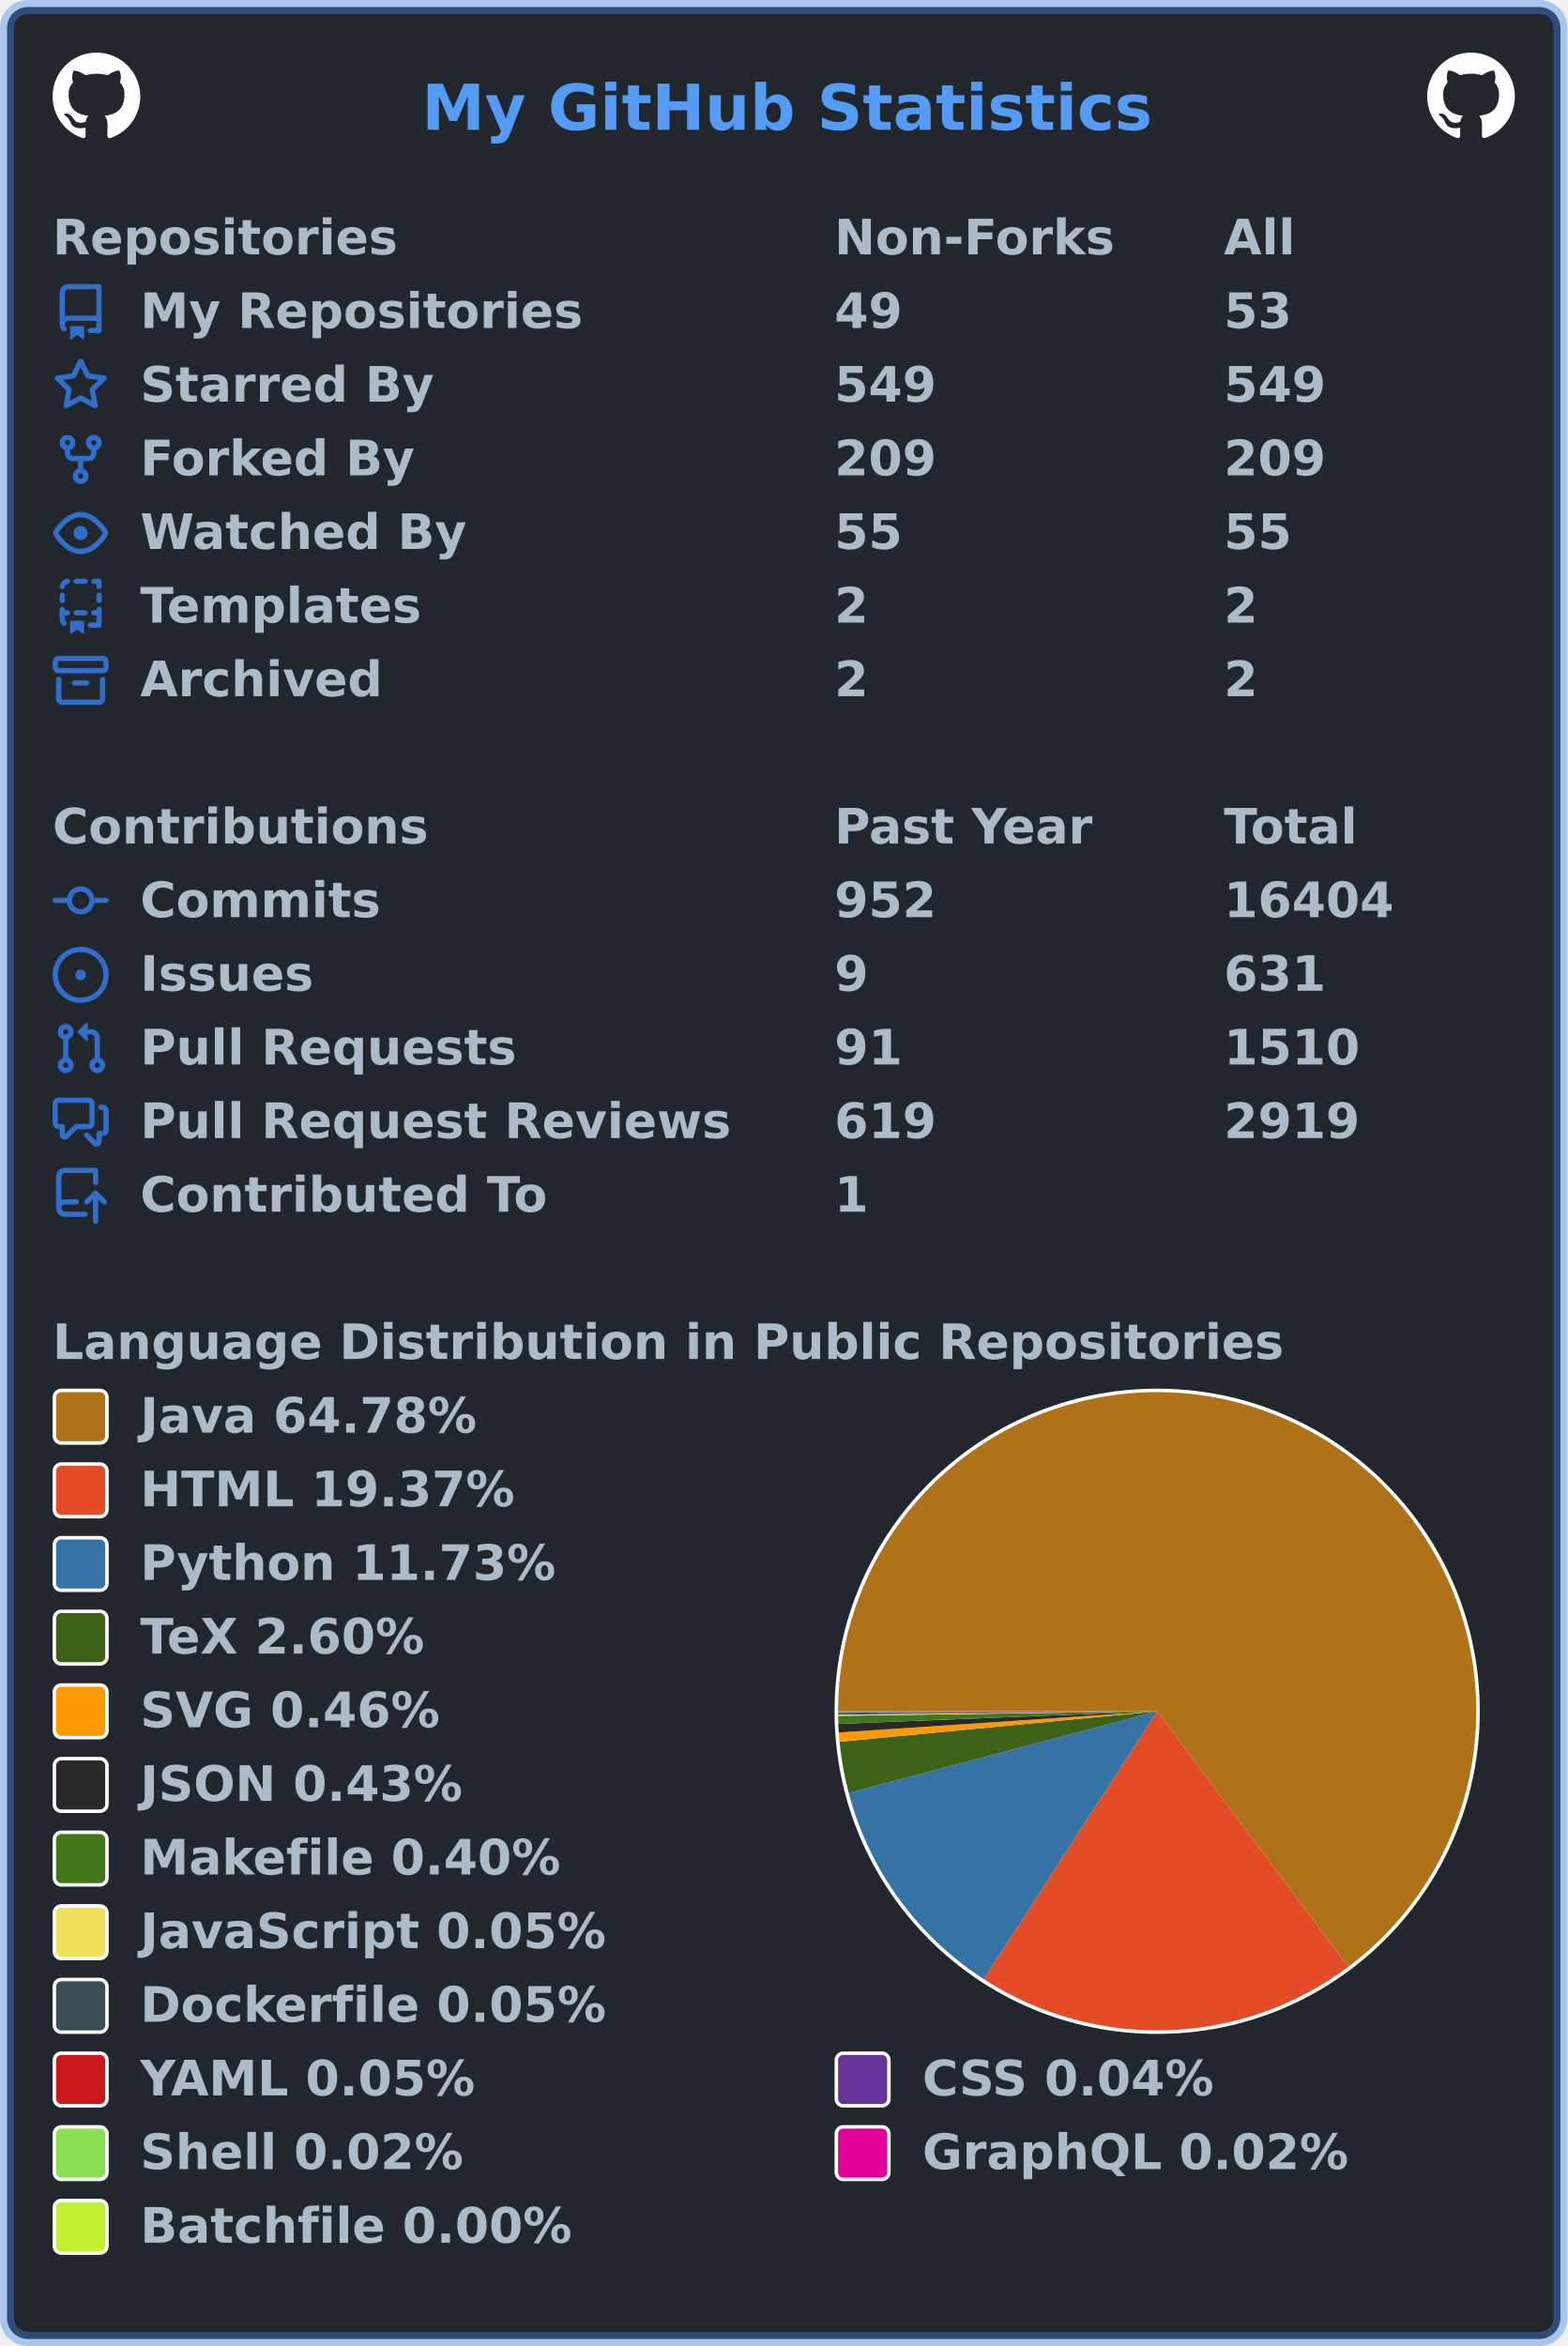
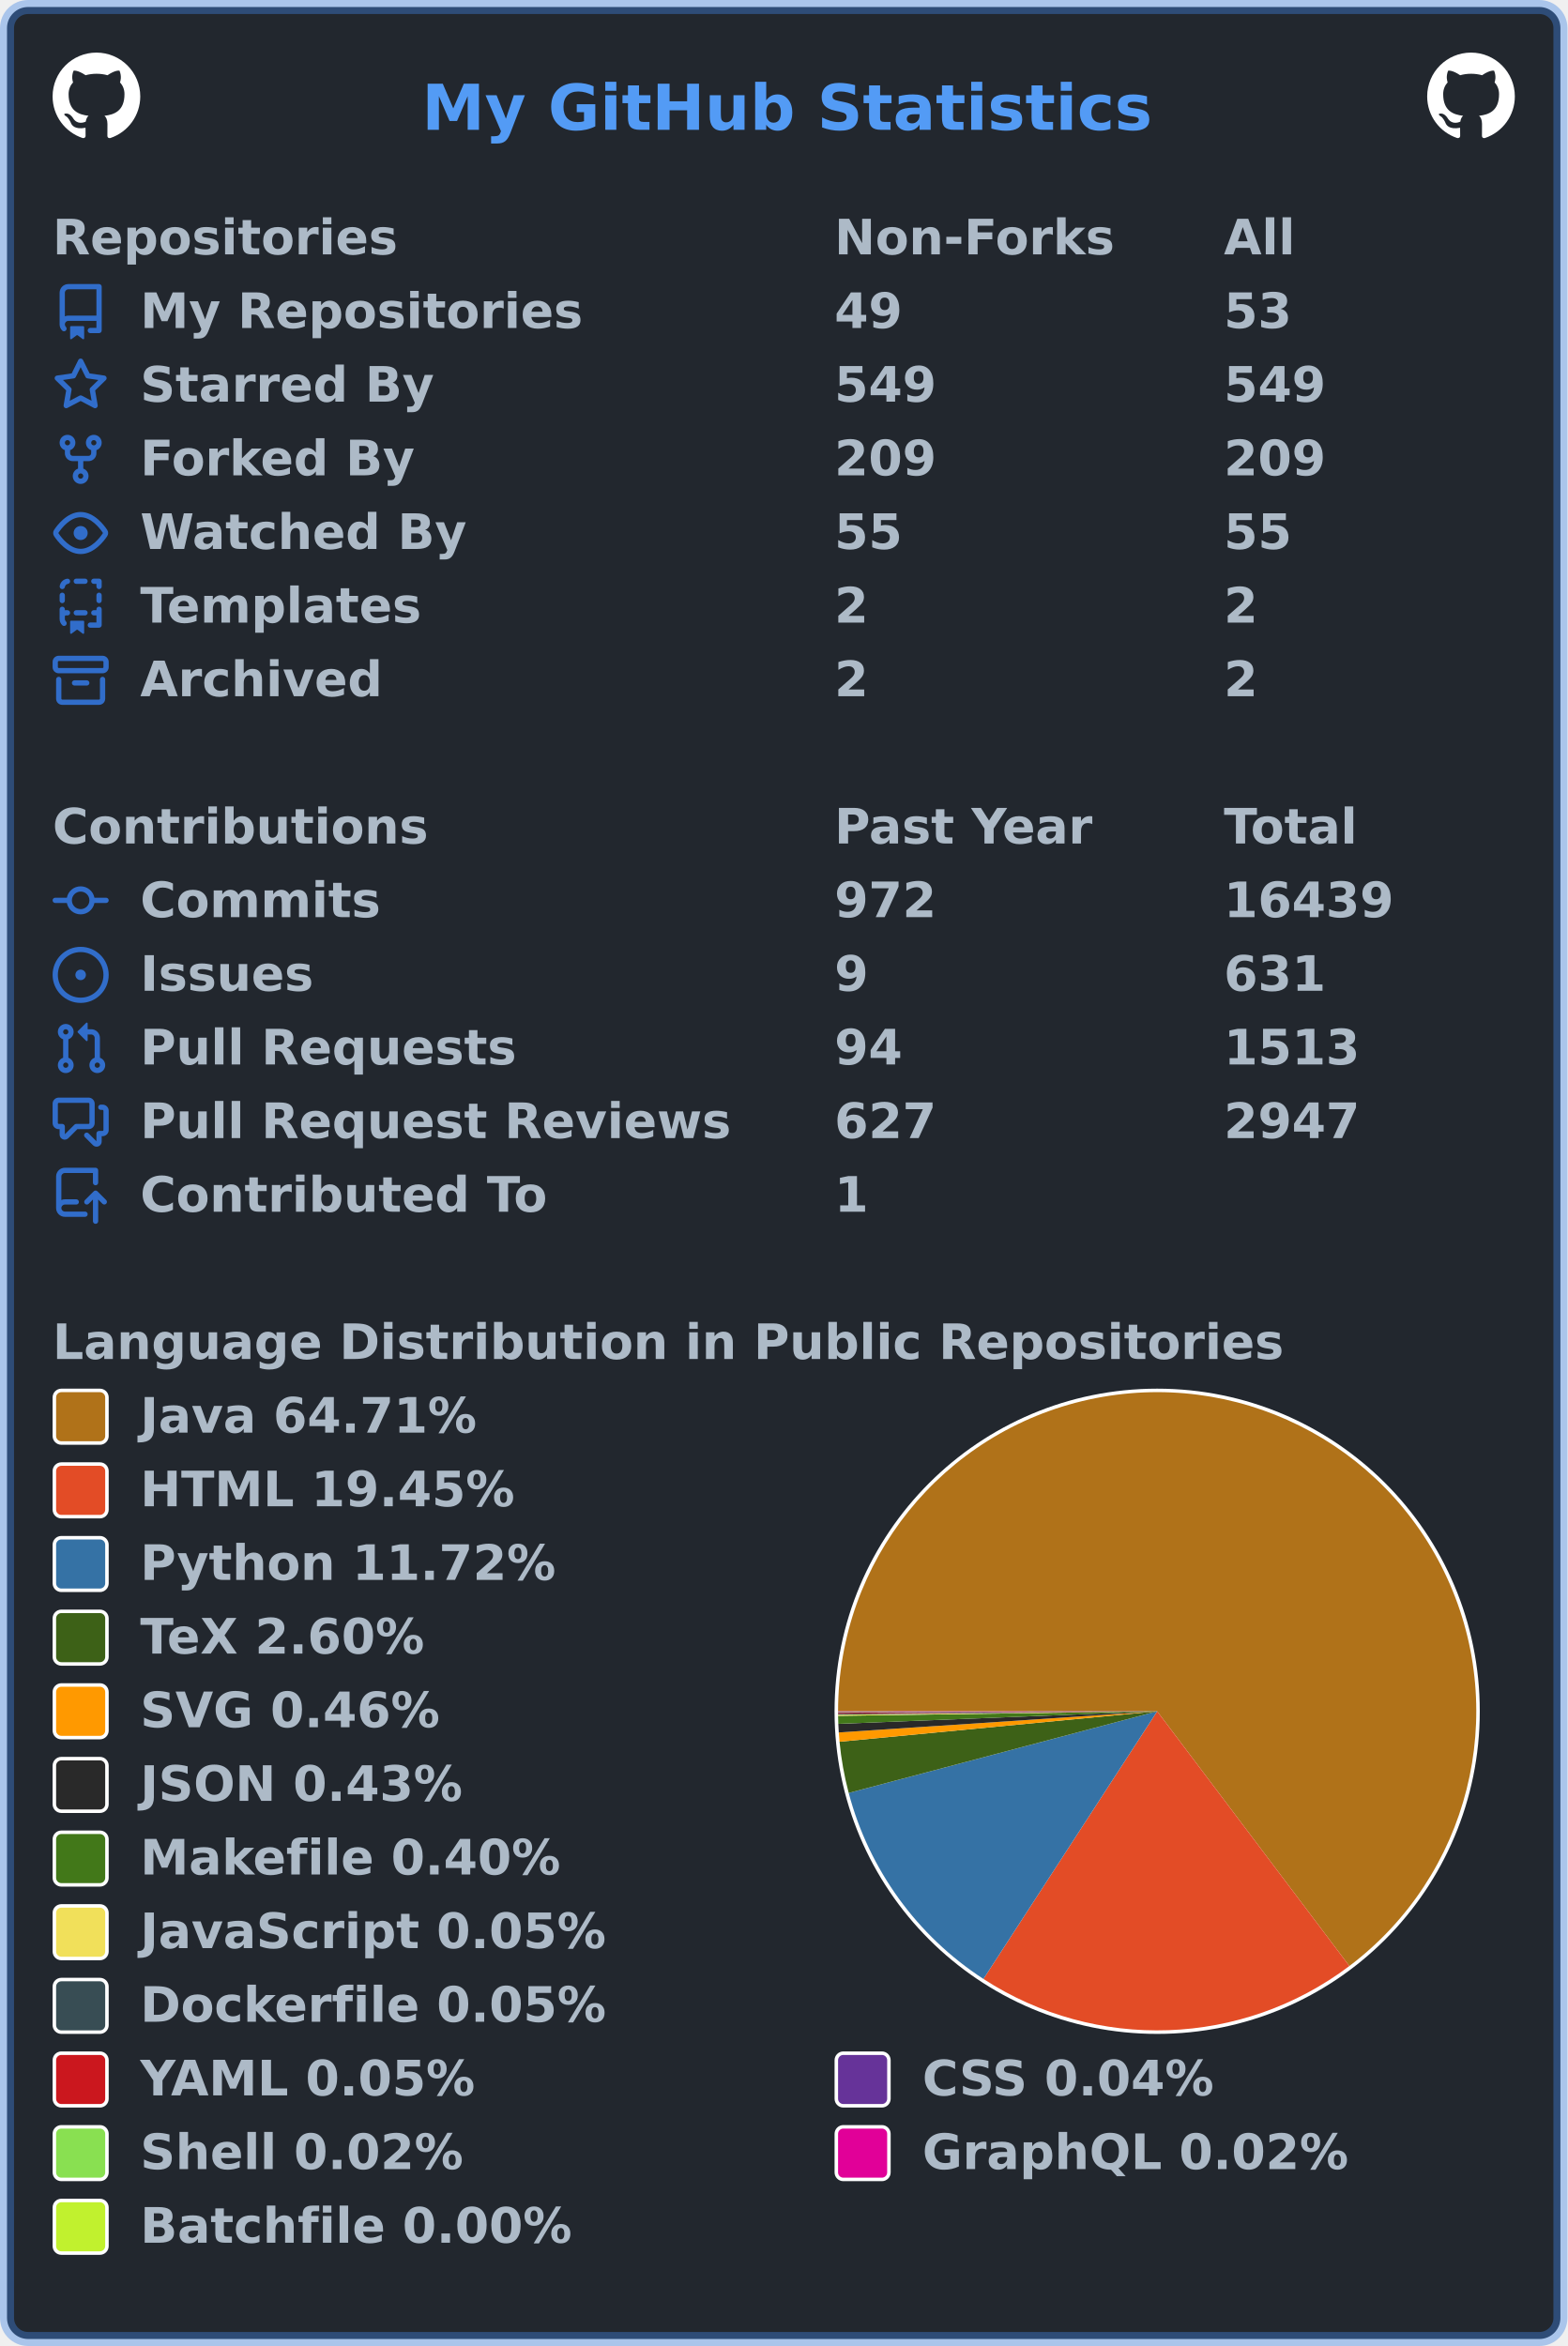
<svg xmlns="http://www.w3.org/2000/svg" width="447" height="669" viewBox="0 0 447 669" lang="en" xml:lang="en">
  <rect x="2" y="2" stroke-width="4" rx="6" width="443" height="665" stroke="rgba(65,132,228,0.4)" fill="#22272e" />
  <g font-weight="600" font-size="110pt" font-family="Verdana,Geneva,DejaVu Sans,sans-serif" text-rendering="geometricPrecision">
    <text x="978" y="301" lengthAdjust="spacingAndGlyphs" textLength="1671" transform="scale(0.123)" fill="#539bf5">My GitHub Statistics</text>
    <svg x="15" y="15" width="25" height="25" viewBox="0 0 16 16">
      <path fill="#ffffff" fill-rule="evenodd" d="M8 0C3.58 0 0 3.58 0 8c0 3.54 2.29 6.53 5.47 7.59.4.07.55-.17.55-.38 0-.19-.01-.82-.01-1.49-2.01.37-2.53-.49-2.69-.94-.09-.23-.48-.94-.82-1.13-.28-.15-.68-.52-.01-.53.63-.01 1.08.58 1.23.82.72 1.21 1.87.87 2.33.66.07-.52.28-.87.51-1.07-1.78-.2-3.64-.89-3.64-3.95 0-.87.31-1.59.82-2.15-.08-.2-.36-1.02.08-2.12 0 0 .67-.21 2.2.82.64-.18 1.32-.27 2-.27.68 0 1.36.09 2 .27 1.53-1.04 2.2-.82 2.2-.82.44 1.1.16 1.92.08 2.12.51.56.82 1.27.82 2.15 0 3.07-1.87 3.75-3.65 3.95.29.25.54.73.54 1.48 0 1.07-.01 1.93-.01 2.2 0 .21.15.46.55.38A8.013 8.013 0 0016 8c0-4.42-3.58-8-8-8z" />
    </svg>
    <svg x="407" y="15" width="25" height="25" viewBox="0 0 16 16">
      <path fill="#ffffff" fill-rule="evenodd" d="M8 0C3.58 0 0 3.58 0 8c0 3.54 2.29 6.53 5.47 7.59.4.07.55-.17.55-.38 0-.19-.01-.82-.01-1.49-2.01.37-2.53-.49-2.69-.94-.09-.23-.48-.94-.82-1.13-.28-.15-.68-.52-.01-.53.63-.01 1.08.58 1.23.82.72 1.21 1.87.87 2.33.66.07-.52.28-.87.51-1.07-1.78-.2-3.64-.89-3.64-3.95 0-.87.31-1.59.82-2.15-.08-.2-.36-1.02.08-2.12 0 0 .67-.21 2.2.82.64-.18 1.32-.27 2-.27.68 0 1.36.09 2 .27 1.53-1.04 2.2-.82 2.2-.82.44 1.1.16 1.92.08 2.12.51.56.82 1.27.82 2.15 0 3.07-1.87 3.75-3.65 3.95.29.25.54.73.54 1.48 0 1.07-.01 1.93-.01 2.2 0 .21.15.46.55.38A8.013 8.013 0 0016 8c0-4.42-3.58-8-8-8z" />
    </svg>
    <g transform="translate(0, 60)" fill="#adbac7">
      <g transform="translate(15, 0)">
        <g transform="scale(0.095)">
          <text x="0" y="132" textLength="1020" lengthAdjust="spacingAndGlyphs">Repositories</text>
          <text x="2347" y="132" textLength="832" lengthAdjust="spacingAndGlyphs">Non-Forks</text>
          <text x="3516" y="132" textLength="206" lengthAdjust="spacingAndGlyphs">All</text>
        </g>
      </g>
      <g transform="translate(15, 21)">
        <path fill="#316dca" fill-rule="evenodd" d="M2 2.5A2.5 2.5 0 014.5 0h8.75a.75.75 0 01.75.75v12.5a.75.75 0 01-.75.75h-2.5a.75.75 0 110-1.5h1.75v-2h-8a1 1 0 00-.714 1.7.75.75 0 01-1.072 1.05A2.495 2.495 0 012 11.5v-9zm10.5-1V9h-8c-.356 0-.694.074-1 .208V2.5a1 1 0 011-1h8zM5 12.25v3.25a.25.25 0 00.4.2l1.45-1.087a.25.25 0 01.3 0L8.6 15.7a.25.25 0 00.4-.2v-3.25a.25.25 0 00-.25-.25h-3.5a.25.25 0 00-.25.25z" />
        <g transform="scale(0.095)">
          <text lengthAdjust="spacingAndGlyphs" textLength="1312" x="263" y="132">My Repositories</text>
          <text lengthAdjust="spacingAndGlyphs" textLength="210" x="2347" y="132">49</text>
          <text lengthAdjust="spacingAndGlyphs" textLength="210" x="3516" y="132">53</text>
        </g>
      </g>
      <g transform="translate(15, 42)">
        <path fill="#316dca" fill-rule="evenodd" d="M8 .25a.75.75 0 01.673.418l1.882 3.815 4.21.612a.75.75 0 01.416 1.279l-3.046 2.97.719 4.192a.75.75 0 01-1.088.791L8 12.347l-3.766 1.98a.75.75 0 01-1.088-.79l.72-4.194L.818 6.374a.75.75 0 01.416-1.28l4.21-.611L7.327.668A.75.75 0 018 .25zm0 2.445L6.615 5.5a.75.75 0 01-.564.41l-3.097.45 2.24 2.184a.75.75 0 01.216.664l-.528 3.084 2.769-1.456a.75.75 0 01.698 0l2.77 1.456-.53-3.084a.75.75 0 01.216-.664l2.24-2.183-3.096-.45a.75.75 0 01-.564-.41L8 2.694v.001z" />
        <g transform="scale(0.095)">
          <text lengthAdjust="spacingAndGlyphs" textLength="874" x="263" y="132">Starred By</text>
          <text lengthAdjust="spacingAndGlyphs" textLength="315" x="2347" y="132">549</text>
          <text lengthAdjust="spacingAndGlyphs" textLength="315" x="3516" y="132">549</text>
        </g>
      </g>
      <g transform="translate(15, 63)">
        <path fill="#316dca" fill-rule="evenodd" d="M5 3.25a.75.75 0 11-1.5 0 .75.75 0 011.5 0zm0 2.122a2.25 2.25 0 10-1.5 0v.878A2.25 2.25 0 005.75 8.5h1.5v2.128a2.251 2.251 0 101.5 0V8.5h1.5a2.25 2.25 0 002.25-2.25v-.878a2.25 2.25 0 10-1.5 0v.878a.75.75 0 01-.75.75h-4.5A.75.75 0 015 6.25v-.878zm3.75 7.378a.75.75 0 11-1.5 0 .75.75 0 011.5 0zm3-8.75a.75.75 0 100-1.5.75.75 0 000 1.5z" />
        <g transform="scale(0.095)">
          <text lengthAdjust="spacingAndGlyphs" textLength="828" x="263" y="132">Forked By</text>
          <text lengthAdjust="spacingAndGlyphs" textLength="315" x="2347" y="132">209</text>
          <text lengthAdjust="spacingAndGlyphs" textLength="315" x="3516" y="132">209</text>
        </g>
      </g>
      <g transform="translate(15, 84)">
        <path fill="#316dca" fill-rule="evenodd" d="M1.679 7.932c.412-.621 1.242-1.75 2.366-2.717C5.175 4.242 6.527 3.5 8 3.5c1.473 0 2.824.742 3.955 1.715 1.124.967 1.954 2.096 2.366 2.717a.119.119 0 010 .136c-.412.621-1.242 1.75-2.366 2.717C10.825 11.758 9.473 12.5 8 12.5c-1.473 0-2.824-.742-3.955-1.715C2.92 9.818 2.09 8.69 1.679 8.068a.119.119 0 010-.136zM8 2c-1.981 0-3.67.992-4.933 2.078C1.797 5.169.88 6.423.43 7.1a1.619 1.619 0 000 1.798c.45.678 1.367 1.932 2.637 3.024C4.329 13.008 6.019 14 8 14c1.981 0 3.67-.992 4.933-2.078 1.27-1.091 2.187-2.345 2.637-3.023a1.619 1.619 0 000-1.798c-.45-.678-1.367-1.932-2.637-3.023C11.671 2.992 9.981 2 8 2zm0 8a2 2 0 100-4 2 2 0 000 4z" />
        <g transform="scale(0.095)">
          <text lengthAdjust="spacingAndGlyphs" textLength="993" x="263" y="132">Watched By</text>
          <text lengthAdjust="spacingAndGlyphs" textLength="210" x="2347" y="132">55</text>
          <text lengthAdjust="spacingAndGlyphs" textLength="210" x="3516" y="132">55</text>
        </g>
      </g>
      <g transform="translate(15, 105)">
        <path fill="#316dca" fill-rule="evenodd" d="M6 .75A.75.75 0 016.75 0h2.5a.75.75 0 010 1.5h-2.5A.75.75 0 016 .75zm5 0a.75.75 0 01.75-.75h1.5a.75.75 0 01.75.75v1.5a.75.75 0 01-1.5 0V1.5h-.75A.75.75 0 0111 .75zM4.992.662a.75.75 0 01-.636.848c-.436.063-.783.41-.846.846a.75.75 0 01-1.485-.212A2.501 2.501 0 014.144.025a.75.75 0 01.848.637zM2.75 4a.75.75 0 01.75.75v1.5a.75.75 0 01-1.5 0v-1.5A.75.75 0 012.75 4zm10.5 0a.75.75 0 01.75.75v1.5a.75.75 0 01-1.5 0v-1.5a.75.75 0 01.75-.75zM2.75 8a.75.75 0 01.75.75v.268A1.72 1.72 0 013.75 9h.5a.75.75 0 010 1.5h-.5a.25.25 0 00-.25.25v.75c0 .28.114.532.3.714a.75.75 0 01-1.05 1.072A2.495 2.495 0 012 11.5V8.75A.75.75 0 012.75 8zm10.5 0a.75.75 0 01.75.75v4.5a.75.75 0 01-.75.75h-2.5a.75.75 0 010-1.5h1.75v-2h-.75a.75.75 0 010-1.5h.75v-.25a.75.75 0 01.75-.75zM6 9.75A.75.75 0 016.75 9h2.5a.75.75 0 010 1.5h-2.5A.75.75 0 016 9.75zm-1 2.5v3.25a.25.25 0 00.4.2l1.45-1.087a.25.25 0 01.3 0L8.6 15.7a.25.25 0 00.4-.2v-3.25a.25.25 0 00-.25-.25h-3.5a.25.25 0 00-.25.25z" />
        <g transform="scale(0.095)">
          <text lengthAdjust="spacingAndGlyphs" textLength="868" x="263" y="132">Templates</text>
          <text lengthAdjust="spacingAndGlyphs" textLength="105" x="2347" y="132">2</text>
          <text lengthAdjust="spacingAndGlyphs" textLength="105" x="3516" y="132">2</text>
        </g>
      </g>
      <g transform="translate(15, 126)">
        <path fill="#316dca" fill-rule="evenodd" d="M1.75 2.5a.25.25 0 00-.25.25v1.5c0 .138.112.25.25.25h12.5a.25.25 0 00.25-.25v-1.5a.25.25 0 00-.25-.25H1.75zM0 2.75C0 1.784.784 1 1.75 1h12.5c.966 0 1.75.784 1.75 1.75v1.5A1.75 1.75 0 0114.25 6H1.75A1.75 1.75 0 010 4.25v-1.5zM1.75 7a.75.75 0 01.75.75v5.5c0 .138.112.25.25.25h10.5a.25.25 0 00.25-.25v-5.5a.75.75 0 111.5 0v5.5A1.75 1.75 0 0113.25 15H2.75A1.75 1.75 0 011 13.25v-5.5A.75.75 0 011.75 7zm4.5 1a.75.75 0 000 1.5h3.5a.75.75 0 100-1.5h-3.5z" />
        <g transform="scale(0.095)">
          <text lengthAdjust="spacingAndGlyphs" textLength="726" x="263" y="132">Archived</text>
          <text lengthAdjust="spacingAndGlyphs" textLength="105" x="2347" y="132">2</text>
          <text lengthAdjust="spacingAndGlyphs" textLength="105" x="3516" y="132">2</text>
        </g>
      </g>
    </g>
    <g transform="translate(0, 228)" fill="#adbac7">
      <g transform="translate(15, 0)">
        <g transform="scale(0.095)">
          <text x="0" y="132" textLength="1112" lengthAdjust="spacingAndGlyphs">Contributions</text>
          <text x="2347" y="132" textLength="774" lengthAdjust="spacingAndGlyphs">Past Year</text>
          <text x="3516" y="132" textLength="414" lengthAdjust="spacingAndGlyphs">Total</text>
        </g>
      </g>
      <g transform="translate(15, 21)">
        <path fill="#316dca" fill-rule="evenodd" d="M10.5 7.75a2.5 2.5 0 11-5 0 2.5 2.5 0 015 0zm1.43.75a4.002 4.002 0 01-7.86 0H.75a.75.75 0 110-1.5h3.32a4.001 4.001 0 017.86 0h3.32a.75.75 0 110 1.5h-3.32z" />
        <g transform="scale(0.095)">
          <text lengthAdjust="spacingAndGlyphs" textLength="734" x="263" y="132">Commits</text>
-           <text lengthAdjust="spacingAndGlyphs" textLength="315" x="2347" y="132">952</text>
-           <text lengthAdjust="spacingAndGlyphs" textLength="525" x="3516" y="132">16404</text>
+           <text lengthAdjust="spacingAndGlyphs" textLength="315" x="2347" y="132">972</text>
+           <text lengthAdjust="spacingAndGlyphs" textLength="525" x="3516" y="132">16439</text>
        </g>
      </g>
      <g transform="translate(15, 42)">
        <path fill="#316dca" d="M8 9.5a1.5 1.5 0 100-3 1.5 1.5 0 000 3z" />
        <path fill="#316dca" fill-rule="evenodd" d="M8 0a8 8 0 100 16A8 8 0 008 0zM1.5 8a6.5 6.5 0 1113 0 6.5 6.5 0 01-13 0z" />
        <g transform="scale(0.095)">
          <text lengthAdjust="spacingAndGlyphs" textLength="512" x="263" y="132">Issues</text>
          <text lengthAdjust="spacingAndGlyphs" textLength="105" x="2347" y="132">9</text>
          <text lengthAdjust="spacingAndGlyphs" textLength="315" x="3516" y="132">631</text>
        </g>
      </g>
      <g transform="translate(15, 63)">
        <path fill="#316dca" fill-rule="evenodd" d="M7.177 3.073L9.573.677A.25.25 0 0110 .854v4.792a.25.25 0 01-.427.177L7.177 3.427a.25.25 0 010-.354zM3.75 2.5a.75.75 0 100 1.5.75.75 0 000-1.5zm-2.25.75a2.25 2.25 0 113 2.122v5.256a2.251 2.251 0 11-1.5 0V5.372A2.25 2.25 0 011.5 3.25zM11 2.5h-1V4h1a1 1 0 011 1v5.628a2.251 2.251 0 101.5 0V5A2.5 2.5 0 0011 2.5zm1 10.25a.75.75 0 111.5 0 .75.75 0 01-1.5 0zM3.75 12a.75.75 0 100 1.5.75.75 0 000-1.5z" />
        <g transform="scale(0.095)">
          <text lengthAdjust="spacingAndGlyphs" textLength="1113" x="263" y="132">Pull Requests</text>
-           <text lengthAdjust="spacingAndGlyphs" textLength="210" x="2347" y="132">91</text>
-           <text lengthAdjust="spacingAndGlyphs" textLength="420" x="3516" y="132">1510</text>
+           <text lengthAdjust="spacingAndGlyphs" textLength="210" x="2347" y="132">94</text>
+           <text lengthAdjust="spacingAndGlyphs" textLength="420" x="3516" y="132">1513</text>
        </g>
      </g>
      <g transform="translate(15, 84)">
        <path fill="#316dca" fill-rule="evenodd" d="M1.5 2.75a.25.25 0 01.25-.25h8.5a.25.25 0 01.25.25v5.5a.25.25 0 01-.25.25h-3.5a.75.75 0 00-.53.22L3.5 11.44V9.25a.75.75 0 00-.75-.75h-1a.25.25 0 01-.25-.25v-5.5zM1.75 1A1.75 1.75 0 000 2.75v5.5C0 9.216.784 10 1.75 10H2v1.543a1.457 1.457 0 002.487 1.03L7.061 10h3.189A1.75 1.75 0 0012 8.25v-5.5A1.75 1.75 0 0010.25 1h-8.5zM14.5 4.75a.25.25 0 00-.25-.25h-.5a.75.75 0 110-1.5h.5c.966 0 1.75.784 1.75 1.75v5.5A1.75 1.75 0 0114.25 12H14v1.543a1.457 1.457 0 01-2.487 1.03L9.22 12.28a.75.75 0 111.06-1.06l2.22 2.22v-2.19a.75.75 0 01.75-.75h1a.25.25 0 00.25-.25v-5.5z" />
        <g transform="scale(0.095)">
          <text lengthAdjust="spacingAndGlyphs" textLength="1762" x="263" y="132">Pull Request Reviews</text>
-           <text lengthAdjust="spacingAndGlyphs" textLength="315" x="2347" y="132">619</text>
-           <text lengthAdjust="spacingAndGlyphs" textLength="420" x="3516" y="132">2919</text>
+           <text lengthAdjust="spacingAndGlyphs" textLength="315" x="2347" y="132">627</text>
+           <text lengthAdjust="spacingAndGlyphs" textLength="420" x="3516" y="132">2947</text>
        </g>
      </g>
      <g transform="translate(15, 105)">
        <path fill="#316dca" fill-rule="evenodd" d="M1 2.5A2.5 2.5 0 013.5 0h8.75a.75.75 0 01.75.75v3.5a.75.75 0 01-1.5 0V1.5h-8a1 1 0 00-1 1v6.708A2.492 2.492 0 013.5 9h3.25a.75.75 0 010 1.5H3.5a1 1 0 100 2h5.75a.75.75 0 010 1.5H3.5A2.5 2.5 0 011 11.5v-9zm13.23 7.79a.75.75 0 001.06-1.06l-2.505-2.505a.75.75 0 00-1.06 0L9.22 9.229a.75.75 0 001.06 1.061l1.225-1.224v6.184a.75.75 0 001.5 0V9.066l1.224 1.224z" />
        <g transform="scale(0.095)">
          <text lengthAdjust="spacingAndGlyphs" textLength="1234" x="263" y="132">Contributed To</text>
          <text lengthAdjust="spacingAndGlyphs" textLength="105" x="2347" y="132">1</text>
        </g>
      </g>
    </g>
    <g transform="translate(0, 375)" fill="#adbac7">
      <g transform="translate(15, 0)">
        <g transform="scale(0.095)">
          <text x="0" y="132" textLength="3652" lengthAdjust="spacingAndGlyphs">Language Distribution in Public Repositories</text>
        </g>
      </g>
      <g transform="translate(238, 21)">
        <circle cx="92" cy="92" r="92" fill="#ffffff" />
      </g>
      <g transform="translate(239, 22)">
        <g>
-           <path fill-rule="evenodd" fill="#b07219" d="M 0.0,91 A 91 91 0 1 1 145.522 163.859 L 91,91 Z" />
-           <path fill-rule="evenodd" fill="#e34c26" d="M 145.522,163.859 A 91 91 0 0 1 41.524 167.375 L 91,91 Z" />
-           <path fill-rule="evenodd" fill="#3572A5" d="M 41.524,167.375 A 91 91 0 0 1 3.036 114.308 L 91,91 Z" />
-           <path fill-rule="evenodd" fill="#3D6117" d="M 3.036,114.308 A 91 91 0 0 1 0.416 99.689 L 91,91 Z" />
-           <path fill-rule="evenodd" fill="#ff9900" d="M 0.416,99.689 A 91 91 0 0 1 0.201 97.048 L 91,91 Z" />
-           <path fill-rule="evenodd" fill="#292929" d="M 0.201,97.048 A 91 91 0 0 1 0.071 94.585 L 91,91 Z" />
-           <path fill-rule="evenodd" fill="#427819" d="M 0.071,94.585 A 91 91 0 0 1 0.009 92.296 L 91,91 Z" />
-           <path fill-rule="evenodd" fill="#f1e05a" d="M 0.009,92.296 A 91 91 0 0 1 0.005 91.983 L 91,91 Z" />
-           <path fill-rule="evenodd" fill="#384d54" d="M 0.005,91.983 A 91 91 0 0 1 0.003 91.679 L 91,91 Z" />
-           <path fill-rule="evenodd" fill="#cb171e" d="M 0.003,91.679 A 91 91 0 0 1 0.001 91.412 L 91,91 Z" />
+           <path fill-rule="evenodd" fill="#b07219" d="M 0.0,91 A 91 91 0 1 1 145.812 163.641 L 91,91 Z" />
+           <path fill-rule="evenodd" fill="#e34c26" d="M 145.812,163.641 A 91 91 0 0 1 41.45 167.327 L 91,91 Z" />
+           <path fill-rule="evenodd" fill="#3572A5" d="M 41.45,167.327 A 91 91 0 0 1 3.03 114.286 L 91,91 Z" />
+           <path fill-rule="evenodd" fill="#3D6117" d="M 3.03,114.286 A 91 91 0 0 1 0.415 99.681 L 91,91 Z" />
+           <path fill-rule="evenodd" fill="#ff9900" d="M 0.415,99.681 A 91 91 0 0 1 0.201 97.042 L 91,91 Z" />
+           <path fill-rule="evenodd" fill="#292929" d="M 0.201,97.042 A 91 91 0 0 1 0.071 94.582 L 91,91 Z" />
+           <path fill-rule="evenodd" fill="#427819" d="M 0.071,94.582 A 91 91 0 0 1 0.009 92.295 L 91,91 Z" />
+           <path fill-rule="evenodd" fill="#f1e05a" d="M 0.009,92.295 A 91 91 0 0 1 0.005 91.982 L 91,91 Z" />
+           <path fill-rule="evenodd" fill="#384d54" d="M 0.005,91.982 A 91 91 0 0 1 0.003 91.678 L 91,91 Z" />
+           <path fill-rule="evenodd" fill="#cb171e" d="M 0.003,91.678 A 91 91 0 0 1 0.001 91.412 L 91,91 Z" />
          <path fill-rule="evenodd" fill="#663399" d="M 0.001,91.412 A 91 91 0 0 1 0 91.195 L 91,91 Z" />
-           <path fill-rule="evenodd" fill="#89e051" d="M 0,91.195 A 91 91 0 0 1 5.332573422833775e-05 91.099 L 91,91 Z" />
-           <path fill-rule="evenodd" fill="#e10098" d="M 5.332573422833775e-05,91.099 A 91 91 0 0 1 1.390949933011143e-07 91.005 L 91,91 Z" />
-           <path fill-rule="evenodd" fill="#C1F12E" d="M 1.390949933011143e-07,91.005 A 91 91 0 0 1 0.0 91 L 91,91 Z" />
+           <path fill-rule="evenodd" fill="#89e051" d="M 0,91.195 A 91 91 0 0 1 5.3221225911670444e-05 91.098 L 91,91 Z" />
+           <path fill-rule="evenodd" fill="#e10098" d="M 5.3221225911670444e-05,91.098 A 91 91 0 0 1 1.388224006859673e-07 91.005 L 91,91 Z" />
+           <path fill-rule="evenodd" fill="#C1F12E" d="M 1.388224006859673e-07,91.005 A 91 91 0 0 1 0.0 91 L 91,91 Z" />
          <animateTransform attributeName="transform" attributeType="XML" type="rotate" from="0 91 91" to="360 91 91" dur="10s" repeatCount="indefinite" />
        </g>
      </g>
      <g transform="translate(15, 21)">
        <rect x="0.5" y="0.5" rx="2" width="15" height="15" fill="#b07219" stroke-width="1" stroke="#ffffff" />
-         <text transform="scale(0.095)" x="263" y="132" textLength="1038" lengthAdjust="spacingAndGlyphs">Java 64.78%</text>
+         <text transform="scale(0.095)" x="263" y="132" textLength="1038" lengthAdjust="spacingAndGlyphs">Java 64.71%</text>
      </g>
      <g transform="translate(15, 42)">
        <rect x="0.5" y="0.5" rx="2" width="15" height="15" fill="#e34c26" stroke-width="1" stroke="#ffffff" />
-         <text transform="scale(0.095)" x="263" y="132" textLength="1142" lengthAdjust="spacingAndGlyphs">HTML 19.37%</text>
+         <text transform="scale(0.095)" x="263" y="132" textLength="1142" lengthAdjust="spacingAndGlyphs">HTML 19.45%</text>
      </g>
      <g transform="translate(15, 63)">
        <rect x="0.5" y="0.5" rx="2" width="15" height="15" fill="#3572A5" stroke-width="1" stroke="#ffffff" />
-         <text transform="scale(0.095)" x="263" y="132" textLength="1254" lengthAdjust="spacingAndGlyphs">Python 11.73%</text>
+         <text transform="scale(0.095)" x="263" y="132" textLength="1254" lengthAdjust="spacingAndGlyphs">Python 11.72%</text>
      </g>
      <g transform="translate(15, 84)">
        <rect x="0.5" y="0.5" rx="2" width="15" height="15" fill="#3D6117" stroke-width="1" stroke="#ffffff" />
        <text transform="scale(0.095)" x="263" y="132" textLength="894" lengthAdjust="spacingAndGlyphs">TeX 2.60%</text>
      </g>
      <g transform="translate(15, 105)">
        <rect x="0.5" y="0.5" rx="2" width="15" height="15" fill="#ff9900" stroke-width="1" stroke="#ffffff" />
        <text transform="scale(0.095)" x="263" y="132" textLength="922" lengthAdjust="spacingAndGlyphs">SVG 0.46%</text>
      </g>
      <g transform="translate(15, 126)">
        <rect x="0.5" y="0.5" rx="2" width="15" height="15" fill="#292929" stroke-width="1" stroke="#ffffff" />
        <text transform="scale(0.095)" x="263" y="132" textLength="993" lengthAdjust="spacingAndGlyphs">JSON 0.43%</text>
      </g>
      <g transform="translate(15, 147)">
        <rect x="0.5" y="0.5" rx="2" width="15" height="15" fill="#427819" stroke-width="1" stroke="#ffffff" />
        <text transform="scale(0.095)" x="263" y="132" textLength="1272" lengthAdjust="spacingAndGlyphs">Makefile 0.40%</text>
      </g>
      <g transform="translate(15, 168)">
        <rect x="0.5" y="0.5" rx="2" width="15" height="15" fill="#f1e05a" stroke-width="1" stroke="#ffffff" />
        <text transform="scale(0.095)" x="263" y="132" textLength="1412" lengthAdjust="spacingAndGlyphs">JavaScript 0.05%</text>
      </g>
      <g transform="translate(15, 189)">
        <rect x="0.5" y="0.5" rx="2" width="15" height="15" fill="#384d54" stroke-width="1" stroke="#ffffff" />
        <text transform="scale(0.095)" x="263" y="132" textLength="1414" lengthAdjust="spacingAndGlyphs">Dockerfile 0.05%</text>
      </g>
      <g transform="translate(15, 210)">
        <rect x="0.5" y="0.5" rx="2" width="15" height="15" fill="#cb171e" stroke-width="1" stroke="#ffffff" />
        <text transform="scale(0.095)" x="263" y="132" textLength="1026" lengthAdjust="spacingAndGlyphs">YAML 0.05%</text>
        <rect x="223.5" y="0.5" rx="2" width="15" height="15" fill="#663399" stroke-width="1" stroke="#ffffff" />
        <text transform="scale(0.095)" x="2611" y="132" textLength="903" lengthAdjust="spacingAndGlyphs">CSS 0.04%</text>
      </g>
      <g transform="translate(15, 231)">
        <rect x="0.5" y="0.5" rx="2" width="15" height="15" fill="#89e051" stroke-width="1" stroke="#ffffff" />
        <text transform="scale(0.095)" x="263" y="132" textLength="982" lengthAdjust="spacingAndGlyphs">Shell 0.02%</text>
        <rect x="223.5" y="0.5" rx="2" width="15" height="15" fill="#e10098" stroke-width="1" stroke="#ffffff" />
        <text transform="scale(0.095)" x="2611" y="132" textLength="1305" lengthAdjust="spacingAndGlyphs">GraphQL 0.02%</text>
      </g>
      <g transform="translate(15, 252)">
        <rect x="0.5" y="0.5" rx="2" width="15" height="15" fill="#C1F12E" stroke-width="1" stroke="#ffffff" />
        <text transform="scale(0.095)" x="263" y="132" textLength="1304" lengthAdjust="spacingAndGlyphs">Batchfile 0.00%</text>
      </g>
    </g>
  </g>
</svg>
